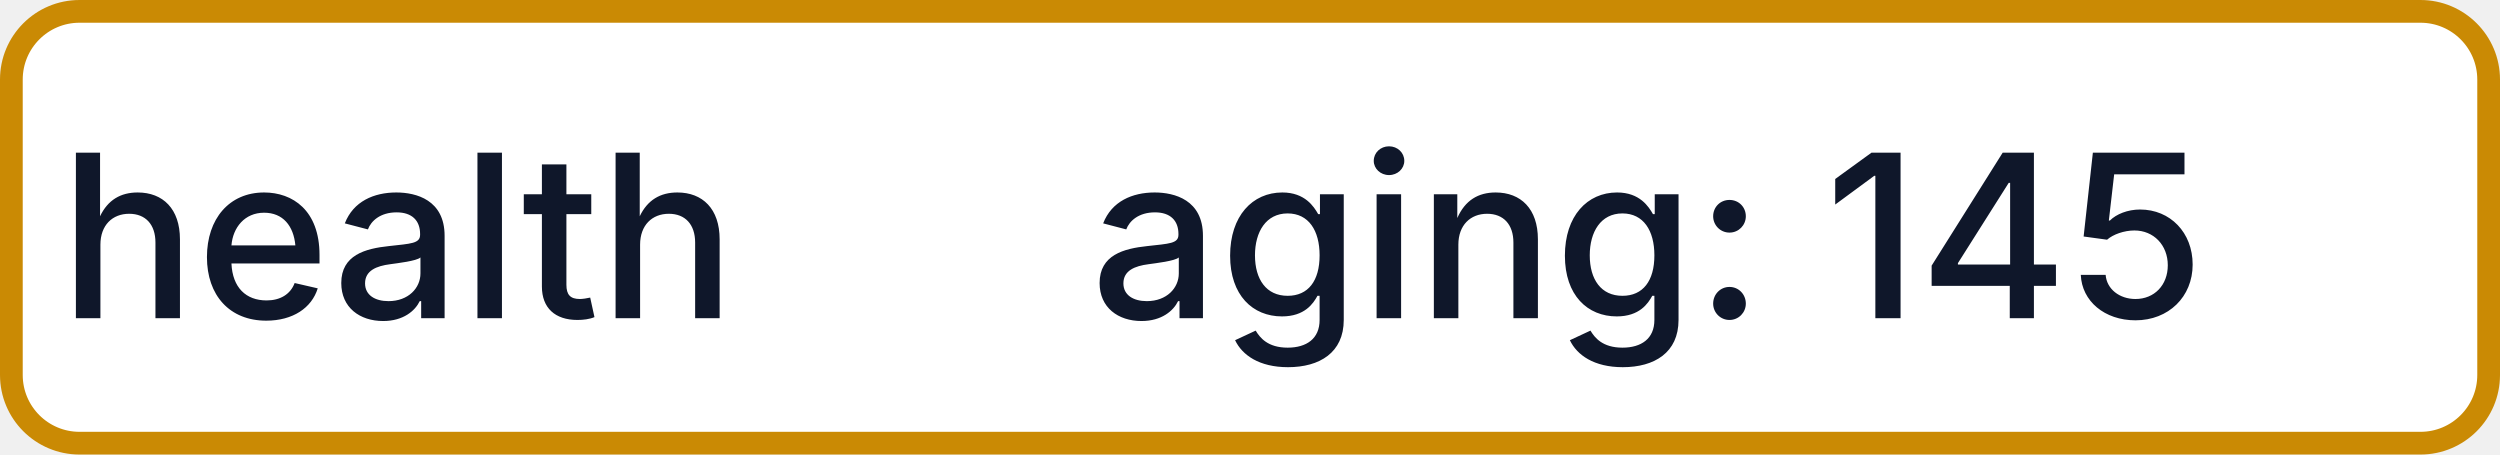
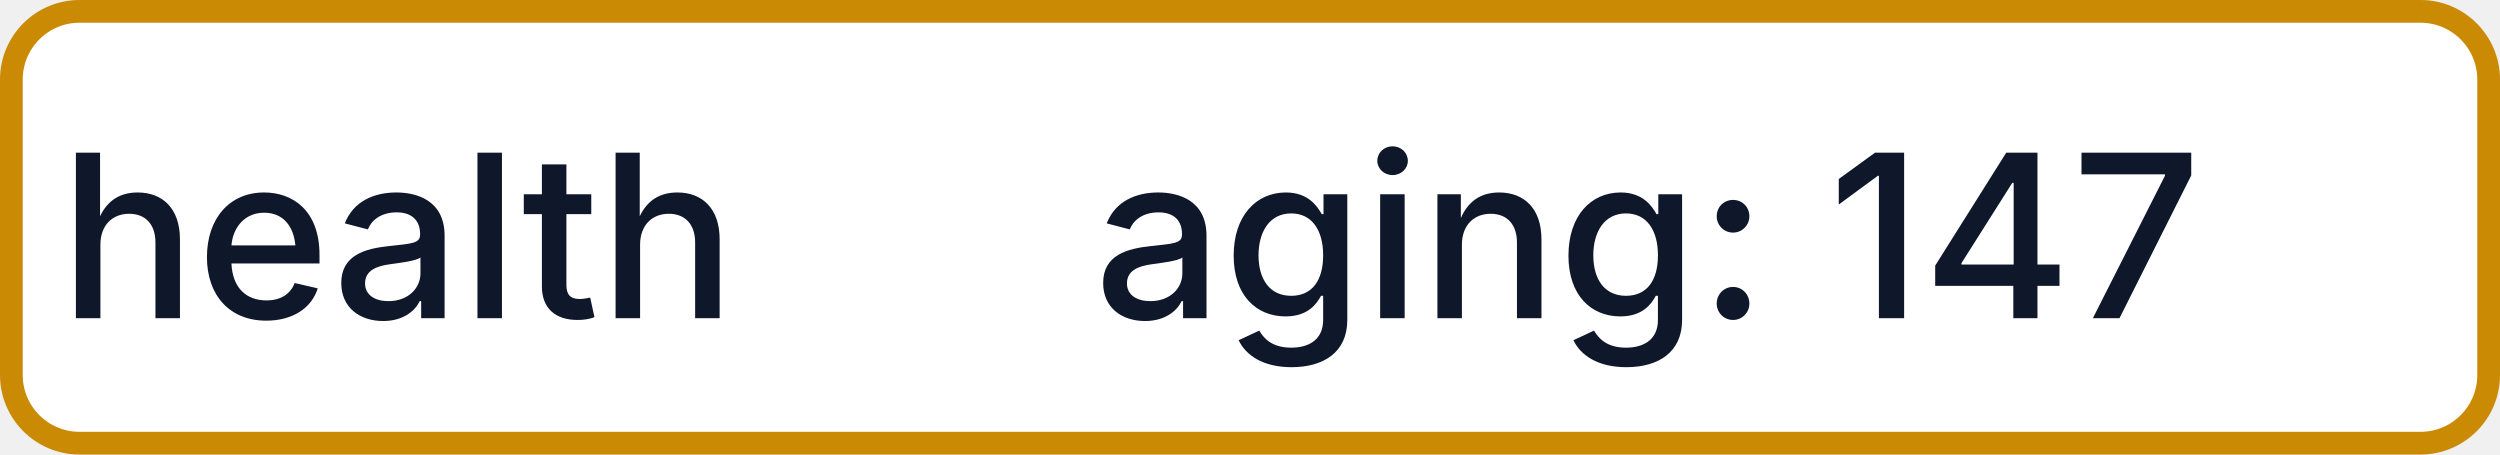
- <svg xmlns="http://www.w3.org/2000/svg" width="110" height="20" role="img" aria-label="health: aging: 145">
+ <svg xmlns="http://www.w3.org/2000/svg" width="110" height="20" role="img" aria-label="health: aging: 147">
  <rect x="0.5" y="0.5" width="109" height="19" rx="3" fill="#FFFFFF" stroke="#CA8A04" stroke-width="1" />
  <g fill="#0F172A" text-anchor="middle" font-family="-apple-system,BlinkMacSystemFont,Segoe UI,sans-serif" font-size="10" font-weight="500">
    <text x="17.5" y="14">health</text>
-     <text x="72.5" y="14" textLength="68" lengthAdjust="spacingAndGlyphs">aging: 145</text>
+     <text x="72.5" y="14" textLength="68" lengthAdjust="spacingAndGlyphs">aging: 147</text>
  </g>
</svg>
